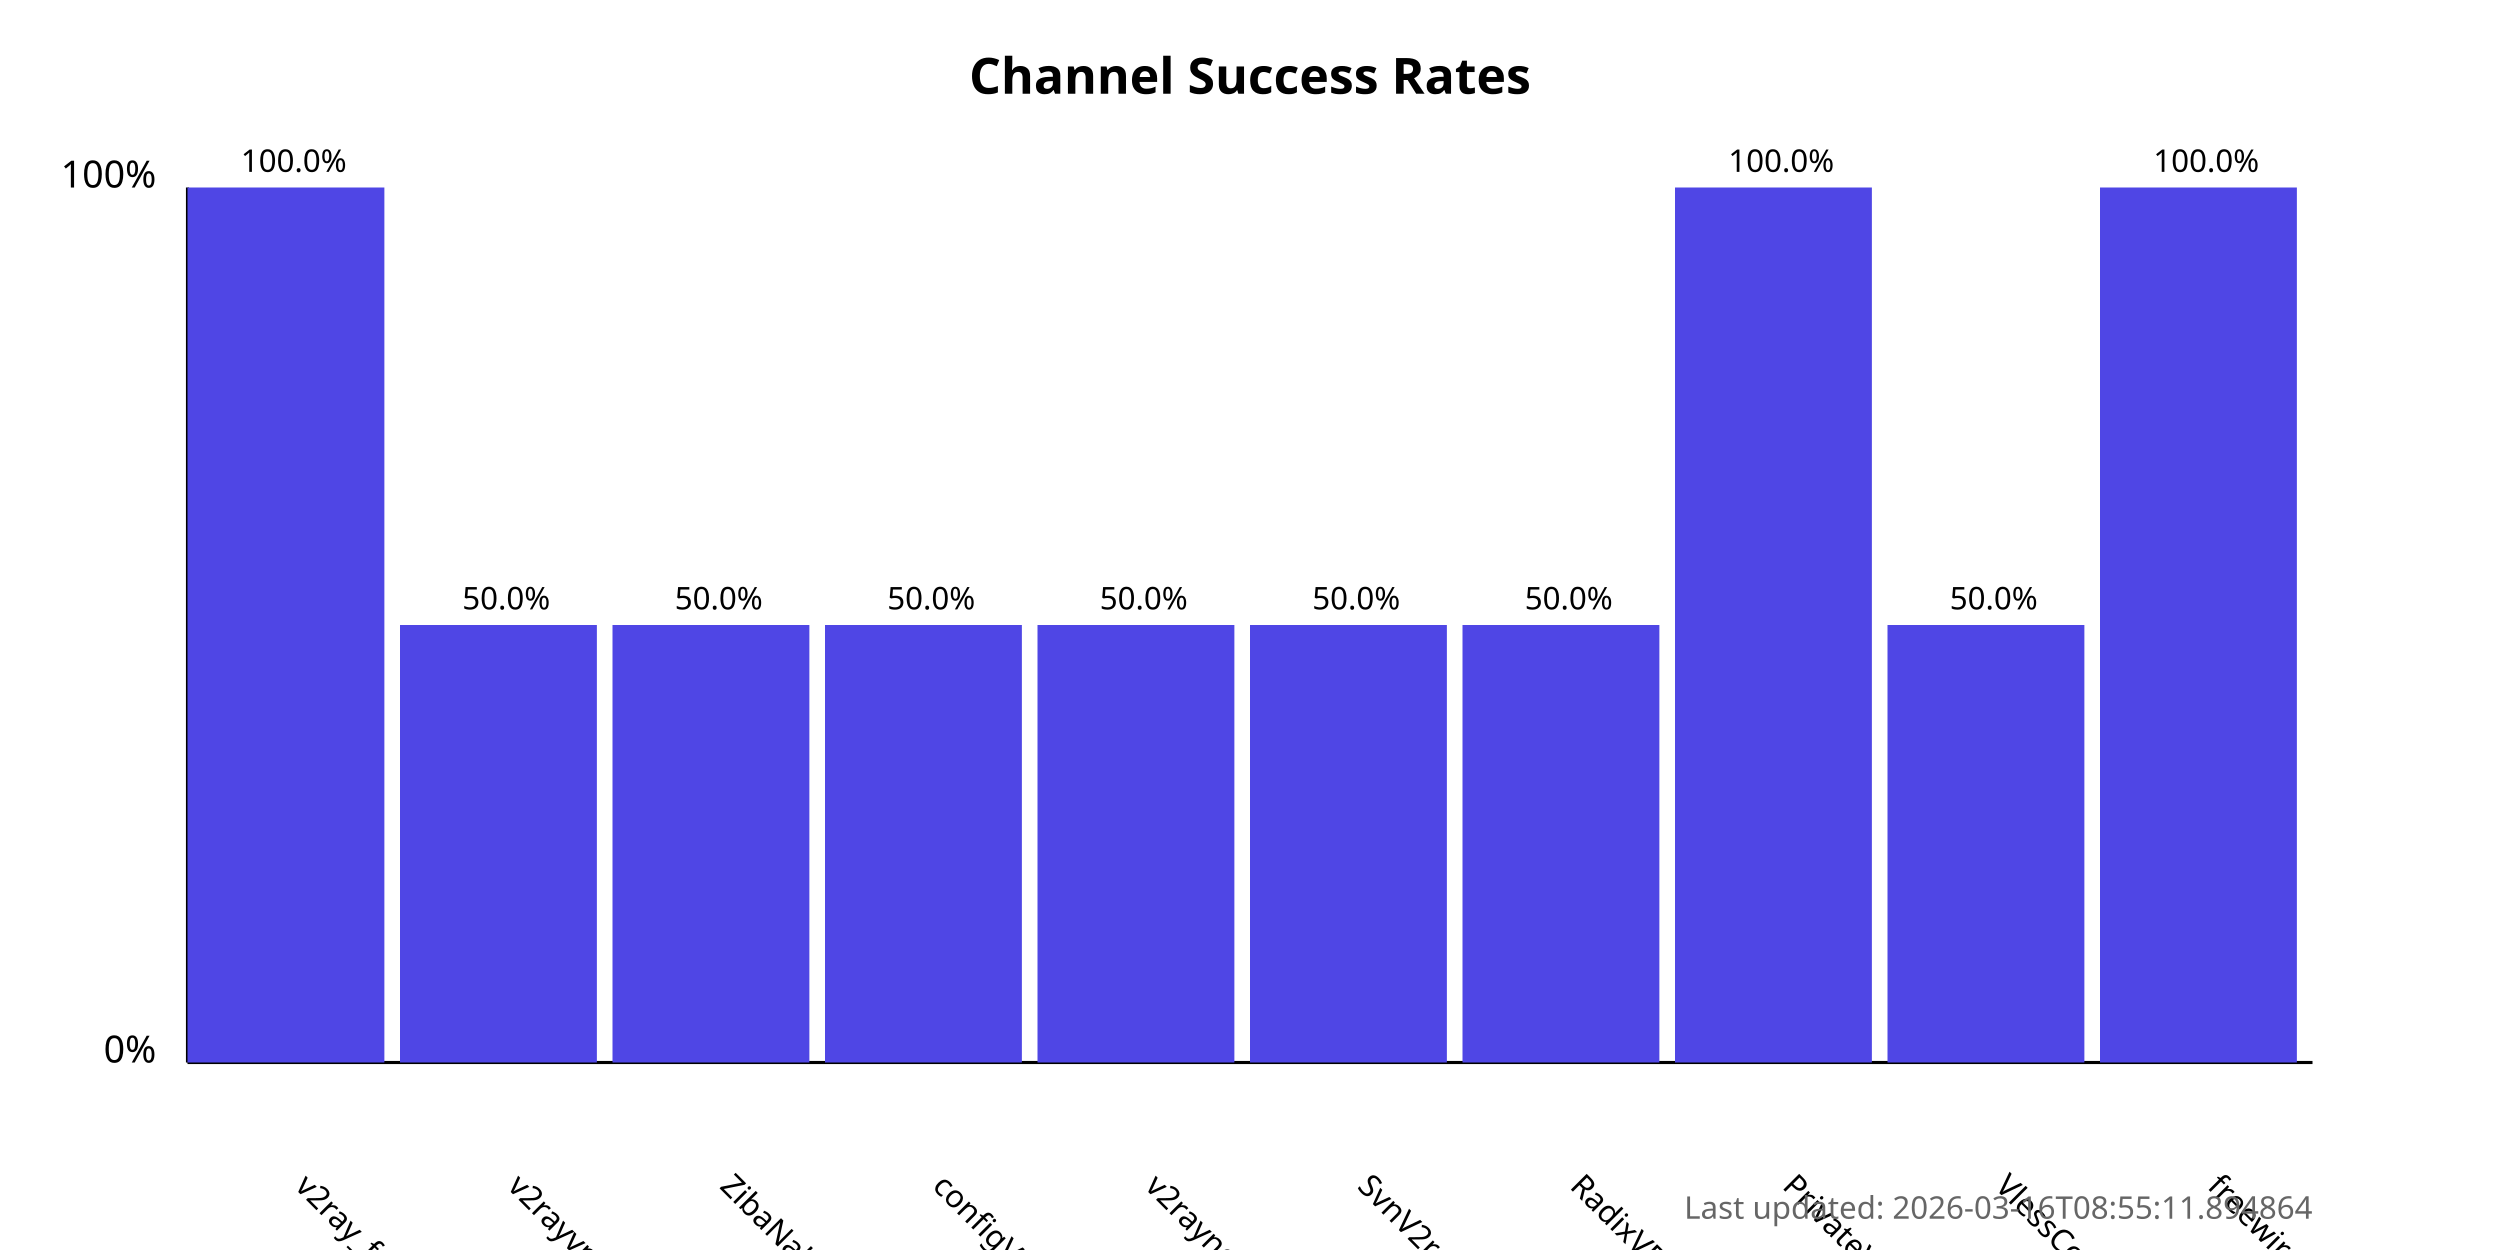
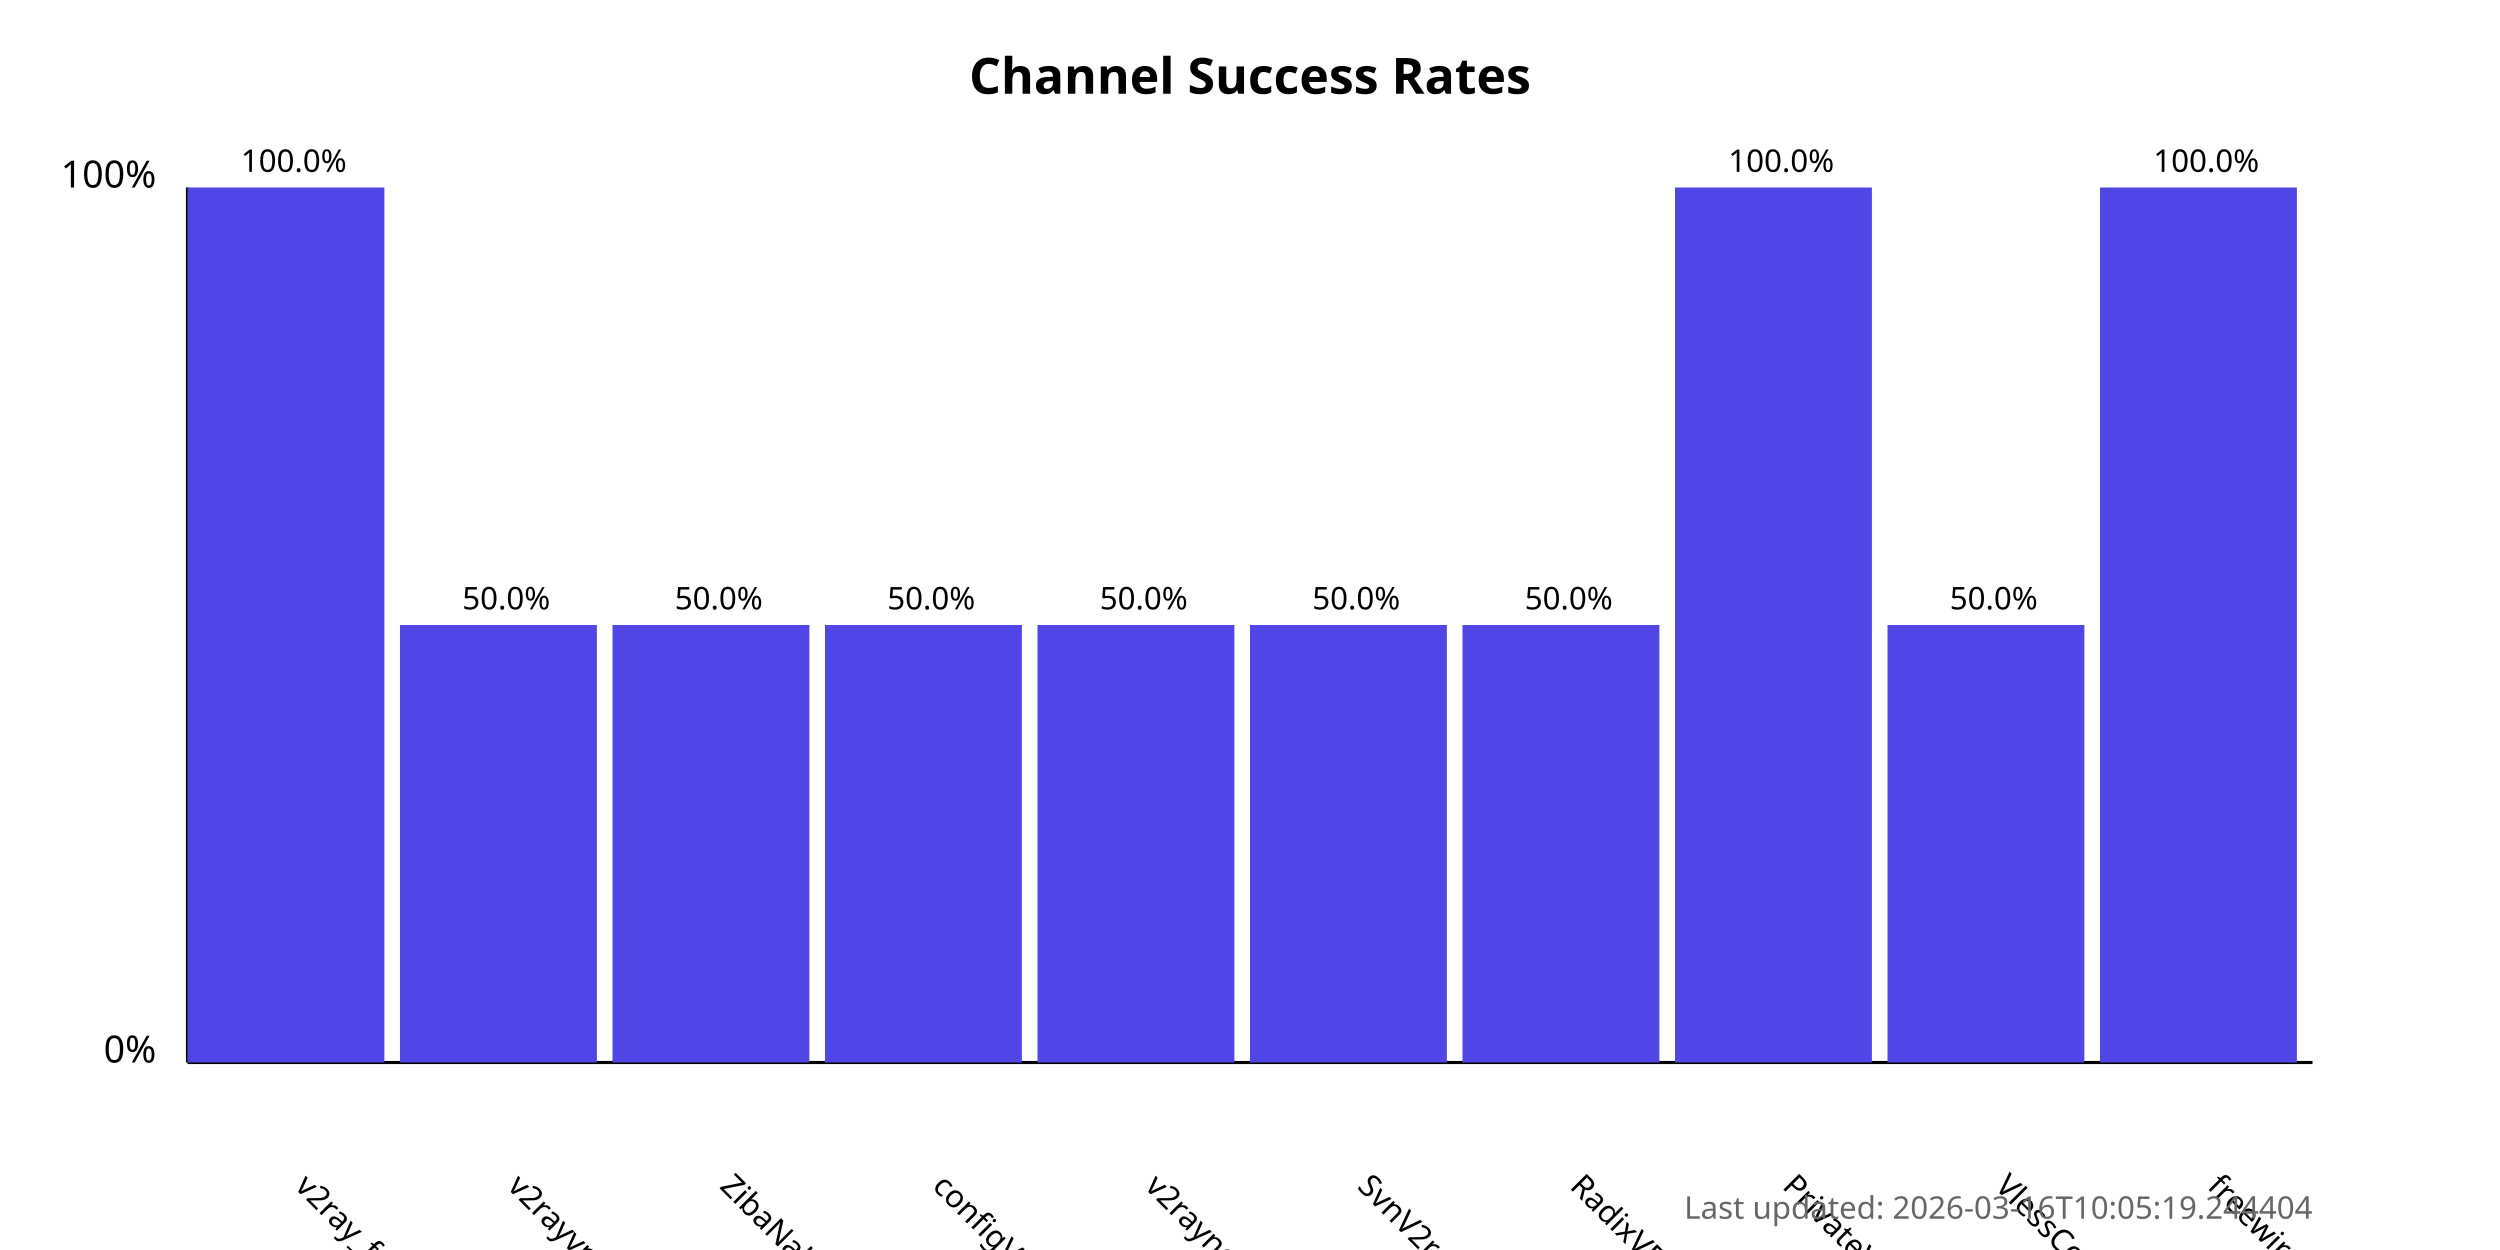
<svg xmlns="http://www.w3.org/2000/svg" width="800" height="400">
  <style>
            .chart-title { font: bold 16px sans-serif; }
            .axis-label { font: 12px sans-serif; }
            .tick-label { font: 10px sans-serif; }
            .bar { fill: #4f46e5; }
            .bar:hover { fill: #6366f1; }
            .timestamp { font: 10px sans-serif; fill: #666; }
        </style>
  <text x="400.0" y="30" text-anchor="middle" class="chart-title">
            Channel Success Rates
        </text>
  <line x1="60" y1="340" x2="60" y2="60" stroke="black" stroke-width="1" />
  <line x1="60" y1="340" x2="740" y2="340" stroke="black" stroke-width="1" />
  <text x="50" y="340" text-anchor="end" class="axis-label">0%</text>
  <text x="50" y="60" text-anchor="end" class="axis-label">100%</text>
  <g>
    <rect x="60" y="60.0" width="63.0" height="280.0" class="bar" />
    <text x="94.0" y="380" transform="rotate(45, 94.0, 380)" text-anchor="start" class="tick-label">
                v2ray_free_conf
            </text>
    <text x="94.0" y="55.0" text-anchor="middle" class="tick-label">
                100.0%
            </text>
  </g>
  <g>
    <rect x="128.0" y="200.0" width="63.0" height="140.0" class="bar" />
    <text x="162.0" y="380" transform="rotate(45, 162.0, 380)" text-anchor="start" class="tick-label">
                v2rayvpno
            </text>
    <text x="162.0" y="195.0" text-anchor="middle" class="tick-label">
                50.0%
            </text>
  </g>
  <g>
    <rect x="196.0" y="200.0" width="63.0" height="140.0" class="bar" />
    <text x="230.0" y="380" transform="rotate(45, 230.0, 380)" text-anchor="start" class="tick-label">
                ZibaNabz
            </text>
    <text x="230.0" y="195.0" text-anchor="middle" class="tick-label">
                50.0%
            </text>
  </g>
  <g>
    <rect x="264.0" y="200.0" width="63.0" height="140.0" class="bar" />
    <text x="298.0" y="380" transform="rotate(45, 298.0, 380)" text-anchor="start" class="tick-label">
                configV2rayForFree
            </text>
    <text x="298.0" y="195.0" text-anchor="middle" class="tick-label">
                50.0%
            </text>
  </g>
  <g>
    <rect x="332.0" y="200.0" width="63.0" height="140.0" class="bar" />
    <text x="366.0" y="380" transform="rotate(45, 366.0, 380)" text-anchor="start" class="tick-label">
                v2rayngvpn
            </text>
    <text x="366.0" y="195.0" text-anchor="middle" class="tick-label">
                50.0%
            </text>
  </g>
  <g>
    <rect x="400.0" y="200.0" width="63.0" height="140.0" class="bar" />
    <text x="434.0" y="380" transform="rotate(45, 434.0, 380)" text-anchor="start" class="tick-label">
                SvnV2ray
            </text>
    <text x="434.0" y="195.0" text-anchor="middle" class="tick-label">
                50.0%
            </text>
  </g>
  <g>
    <rect x="468.0" y="200.0" width="63.0" height="140.0" class="bar" />
    <text x="502.0" y="380" transform="rotate(45, 502.0, 380)" text-anchor="start" class="tick-label">
                RadixVPN
            </text>
    <text x="502.0" y="195.0" text-anchor="middle" class="tick-label">
                50.0%
            </text>
  </g>
  <g>
    <rect x="536.0" y="60.0" width="63.0" height="280.0" class="bar" />
    <text x="570.0" y="380" transform="rotate(45, 570.0, 380)" text-anchor="start" class="tick-label">
                PrivateVPNs
            </text>
    <text x="570.0" y="55.0" text-anchor="middle" class="tick-label">
                100.0%
            </text>
  </g>
  <g>
    <rect x="604.0" y="200.0" width="63.0" height="140.0" class="bar" />
    <text x="638.0" y="380" transform="rotate(45, 638.0, 380)" text-anchor="start" class="tick-label">
                VlessConfig
            </text>
    <text x="638.0" y="195.0" text-anchor="middle" class="tick-label">
                50.0%
            </text>
  </g>
  <g>
    <rect x="672.0" y="60.0" width="63.0" height="280.0" class="bar" />
    <text x="706.0" y="380" transform="rotate(45, 706.0, 380)" text-anchor="start" class="tick-label">
                freewireguard
            </text>
    <text x="706.0" y="55.0" text-anchor="middle" class="tick-label">
                100.0%
            </text>
  </g>
  <text x="740" y="390" text-anchor="end" class="timestamp">
-             Last updated: 2026-03-16T08:55:11.894864
+             Last updated: 2026-03-16T10:05:19.244404
        </text>
</svg>
